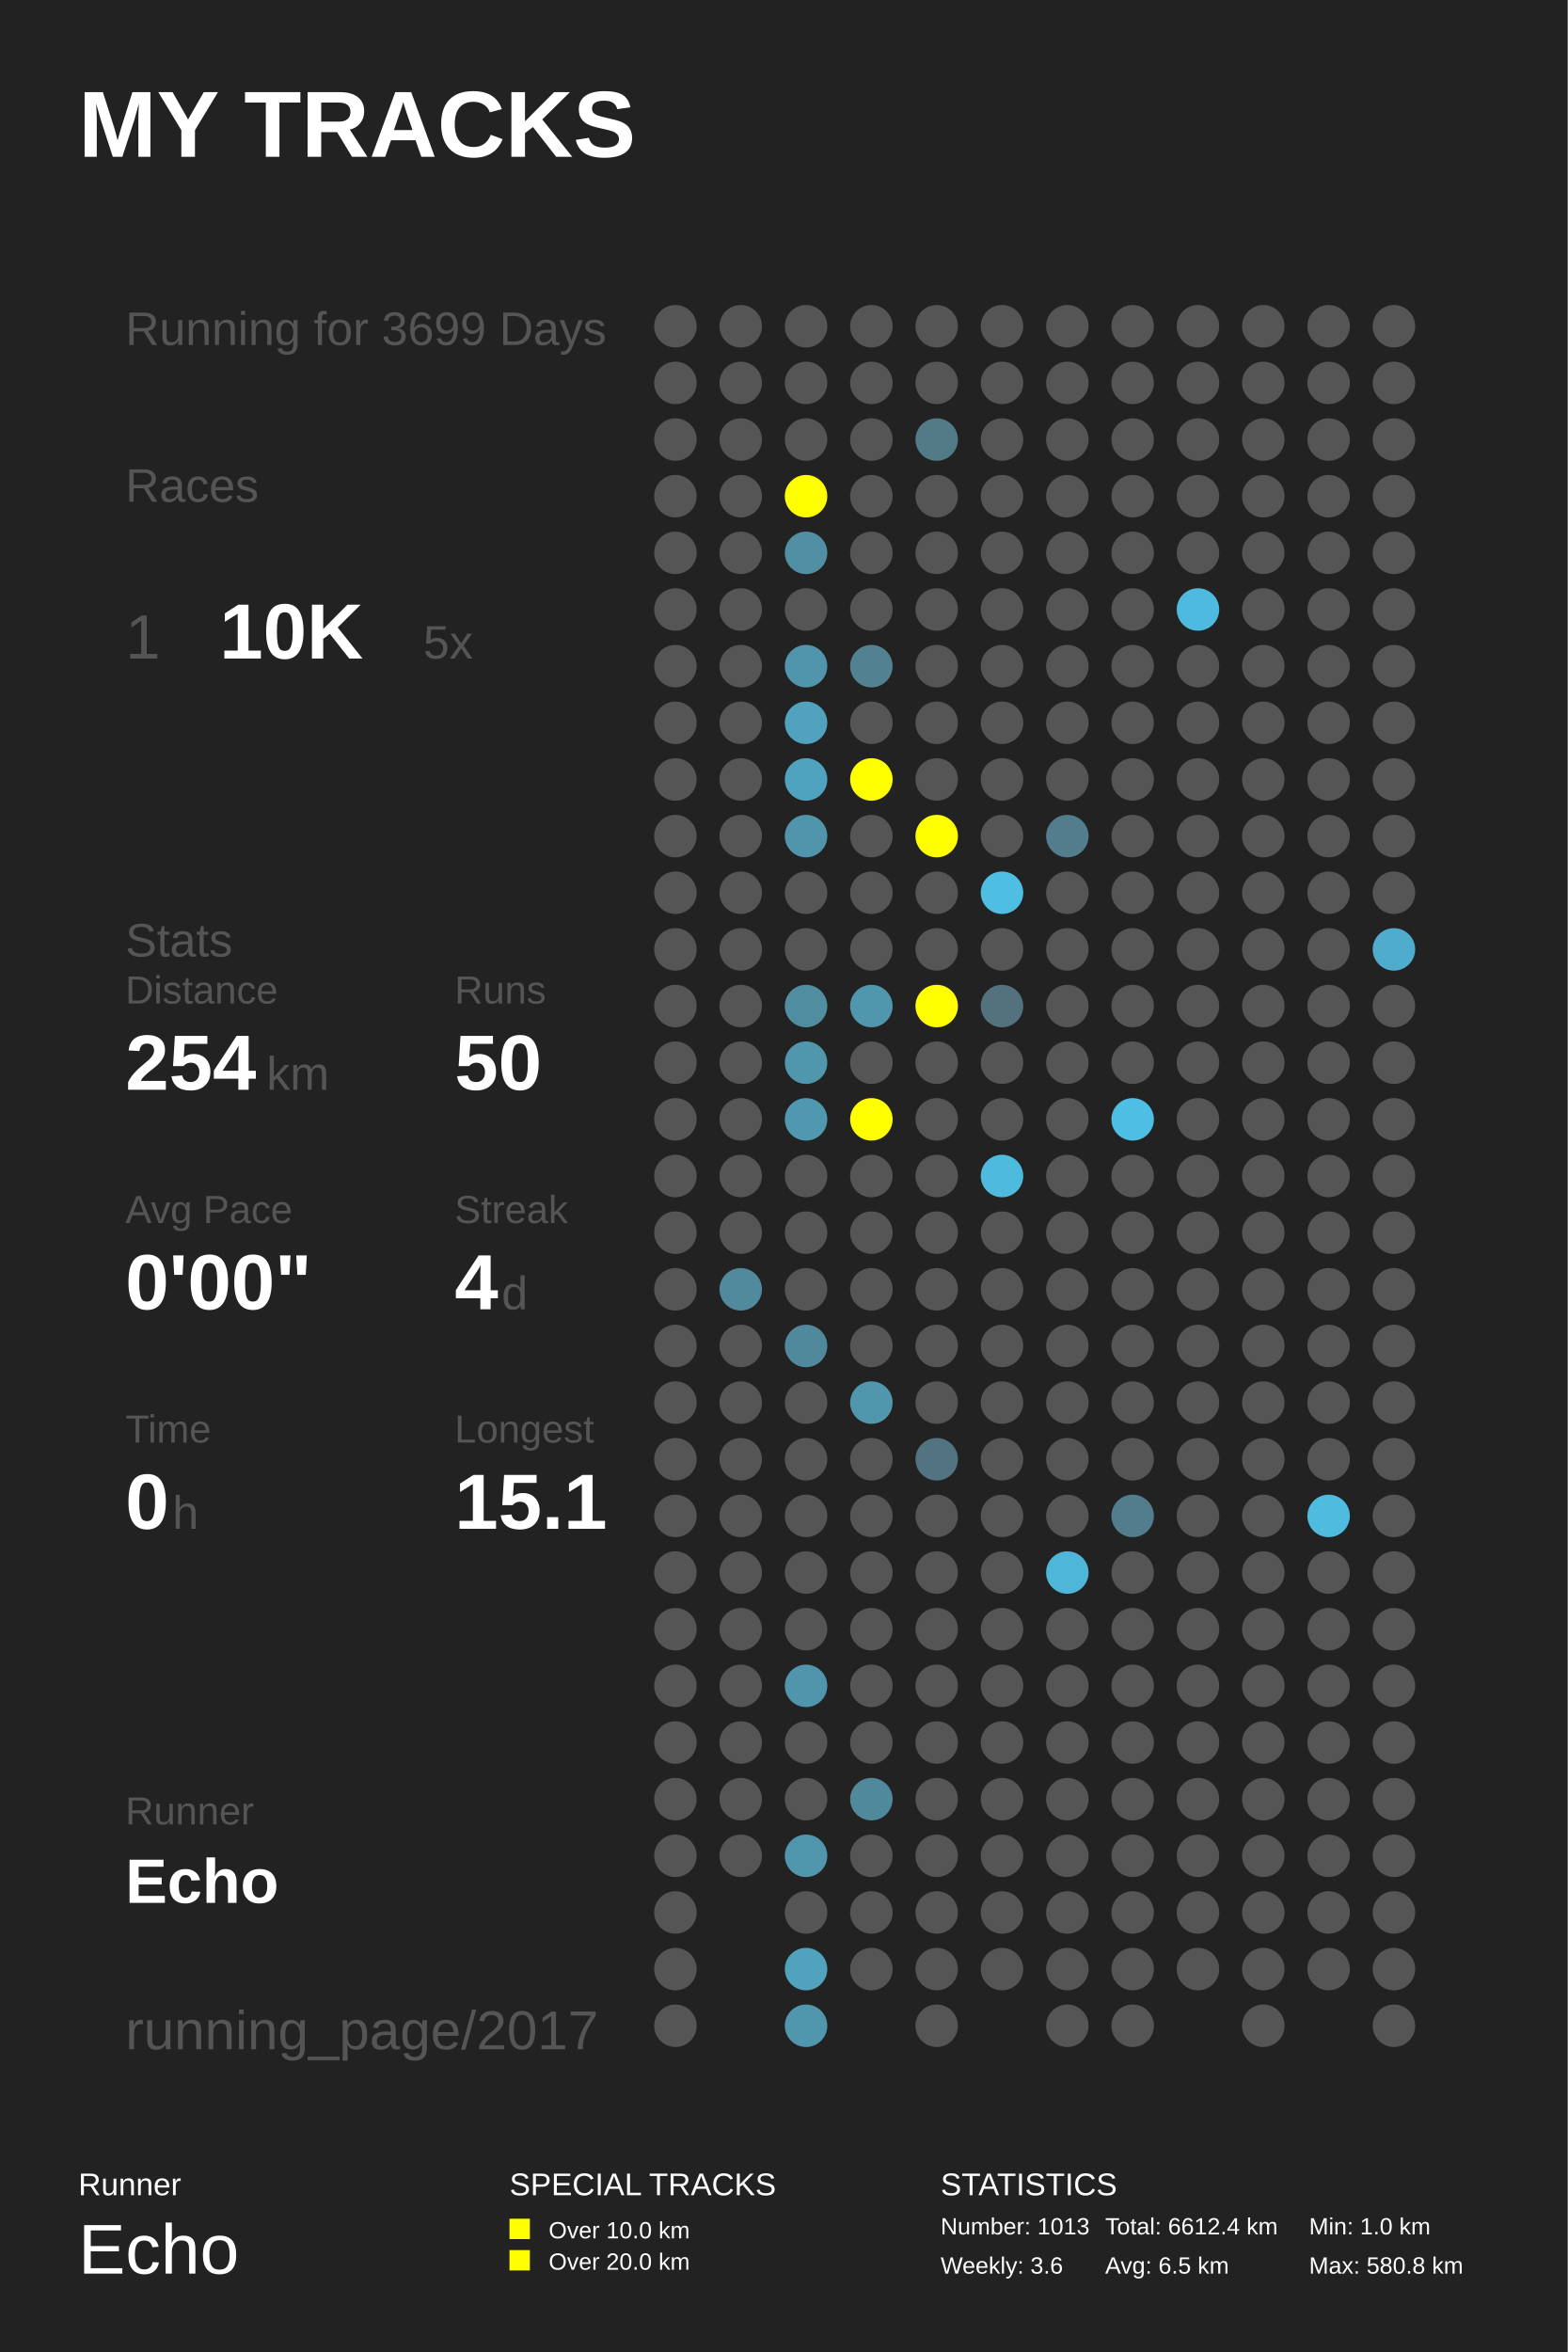
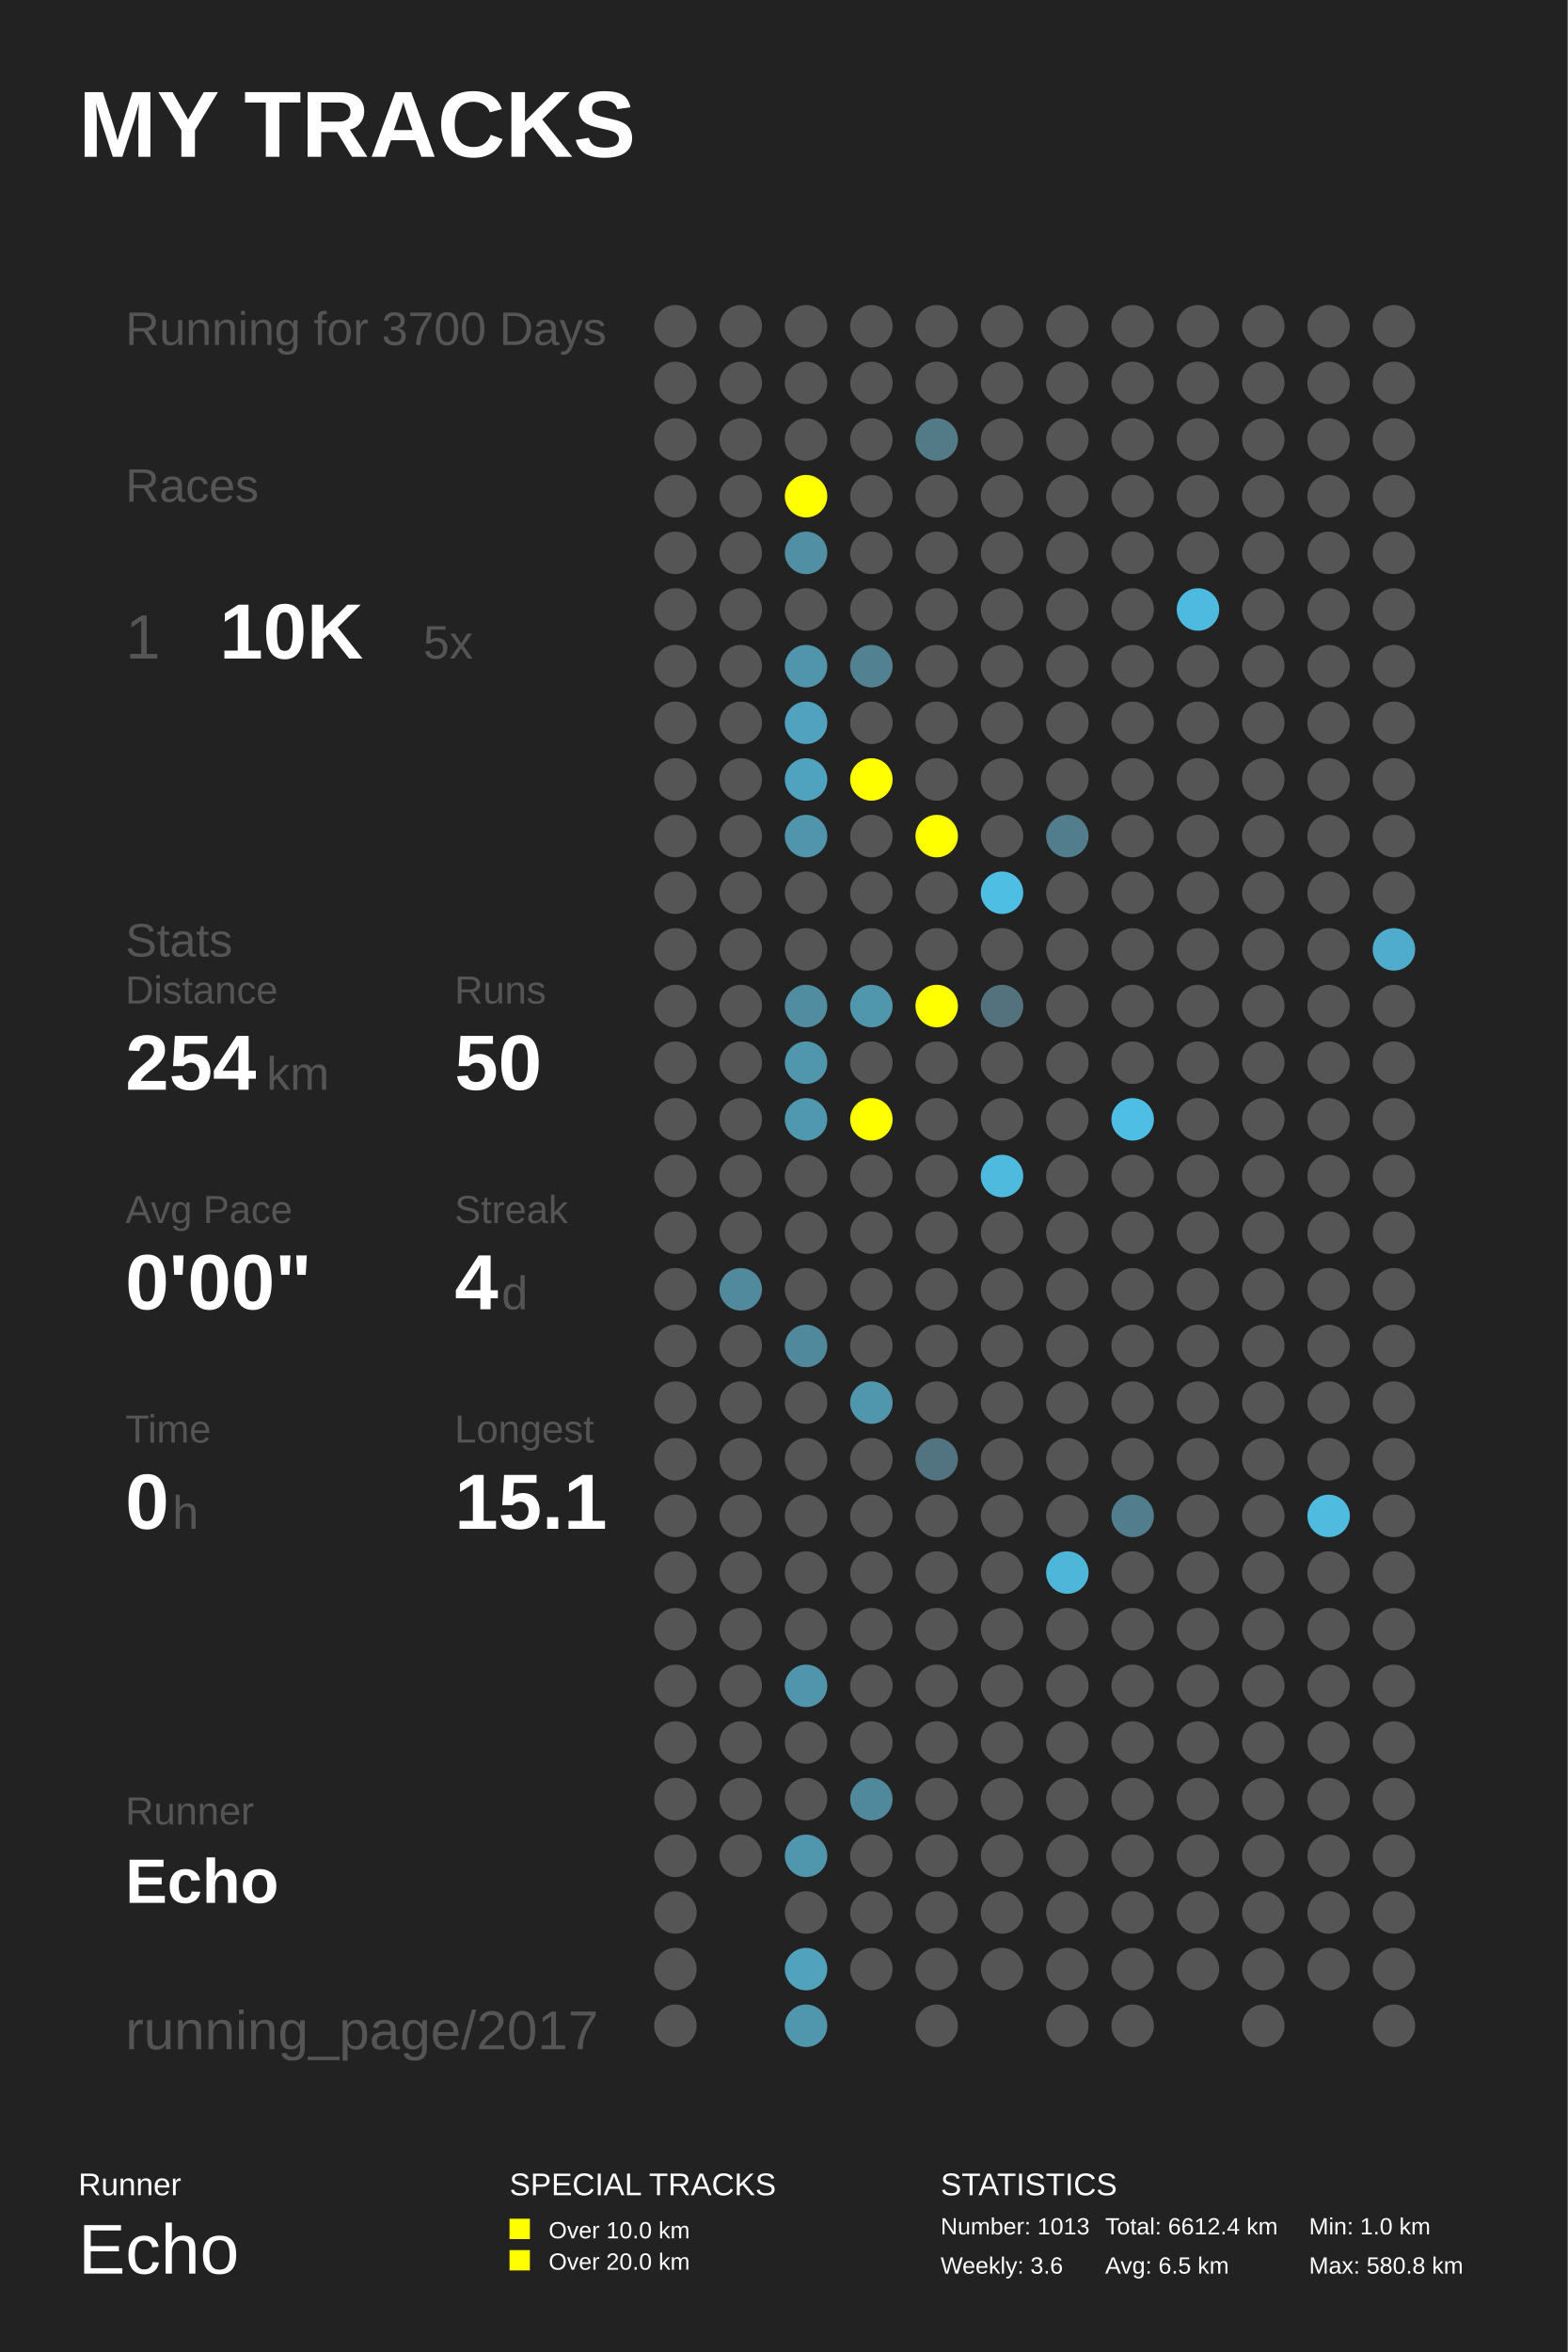
<svg xmlns="http://www.w3.org/2000/svg" baseProfile="full" height="300mm" version="1.1" viewBox="0,0,200,300" width="200mm">
  <defs />
  <rect fill="#222222" height="300" width="200" x="0" y="0" />
  <text fill="#FFFFFF" style="font-size:12px; font-family:Arial; font-weight:bold;" x="10" y="20">MY TRACKS</text>
  <text fill="#FFFFFF" style="font-size:4px; font-family:Arial" x="10" y="280">Runner</text>
  <text fill="#FFFFFF" style="font-size:9px; font-family:Arial" x="10" y="290">Echo</text>
  <text fill="#FFFFFF" style="font-size:4px; font-family:Arial" x="65" y="280">SPECIAL TRACKS</text>
  <rect fill="#FFFF00" height="2.6" width="2.6" x="65" y="283" />
  <text fill="#FFFFFF" style="font-size:3px; font-family:Arial" x="70" y="285.5">Over 10.0 km</text>
  <rect fill="#FFFF00" height="2.6" width="2.6" x="65" y="287" />
  <text fill="#FFFFFF" style="font-size:3px; font-family:Arial" x="70" y="289.5">Over 20.0 km</text>
  <text fill="#FFFFFF" style="font-size:4px; font-family:Arial" x="120" y="280">STATISTICS</text>
  <text fill="#FFFFFF" style="font-size:3px; font-family:Arial" x="120" y="285">Number: 1013</text>
  <text fill="#FFFFFF" style="font-size:3px; font-family:Arial" x="120" y="290">Weekly: 3.6</text>
  <text fill="#FFFFFF" style="font-size:3px; font-family:Arial" x="141" y="285">Total: 6612.4 km</text>
  <text fill="#FFFFFF" style="font-size:3px; font-family:Arial" x="141" y="290">Avg: 6.5 km</text>
  <text fill="#FFFFFF" style="font-size:3px; font-family:Arial" x="167" y="285">Min: 1.0 km</text>
  <text fill="#FFFFFF" style="font-size:3px; font-family:Arial" x="167" y="290">Max: 580.8 km</text>
-   <text fill="#555555" style="font-size:6px; font-family:Arial;" x="16" y="44">Running for 3699 Days</text>
+   <text fill="#555555" style="font-size:6px; font-family:Arial;" x="16" y="44">Running for 3700 Days</text>
  <text fill="#555555" style="font-size:6px; font-family:Arial;" x="16" y="64">Races</text>
  <text fill="#555555" style="font-size:8px; font-family:Arial;" x="16" y="84">1</text>
  <text fill="#FFFFFF" style="font-size:10px; font-family:Arial; font-weight:bold;" x="28" y="84">10K</text>
  <text fill="#555555" style="font-size:6px; font-family:Arial;" x="54" y="84">5x</text>
  <text fill="#555555" style="font-size:6px; font-family:Arial;" x="16" y="122">Stats</text>
  <text fill="#555555" style="font-size:5px; font-family:Arial;" x="16" y="128">Distance</text>
  <text fill="#FFFFFF" style="font-size:10px; font-family:Arial; font-weight:bold;" x="16" y="139">254</text>
  <text fill="#555555" style="font-size:6px; font-family:Arial;" x="34" y="139">km</text>
  <text fill="#555555" style="font-size:5px; font-family:Arial;" x="58" y="128">Runs</text>
  <text fill="#FFFFFF" style="font-size:10px; font-family:Arial; font-weight:bold;" x="58" y="139">50</text>
  <text fill="#555555" style="font-size:5px; font-family:Arial;" x="16" y="156">Avg Pace</text>
  <text fill="#FFFFFF" style="font-size:10px; font-family:Arial; font-weight:bold;" x="16" y="167">0'00"</text>
  <text fill="#555555" style="font-size:5px; font-family:Arial;" x="58" y="156">Streak</text>
  <text fill="#FFFFFF" style="font-size:10px; font-family:Arial; font-weight:bold;" x="58" y="167">4</text>
  <text fill="#555555" style="font-size:6px; font-family:Arial;" x="64" y="167">d</text>
  <text fill="#555555" style="font-size:5px; font-family:Arial;" x="16" y="184">Time</text>
  <text fill="#FFFFFF" style="font-size:10px; font-family:Arial; font-weight:bold;" x="16" y="195">0</text>
  <text fill="#555555" style="font-size:6px; font-family:Arial;" x="22" y="195">h</text>
  <text fill="#555555" style="font-size:5px; font-family:Arial;" x="58" y="184">Longest</text>
  <text fill="#FFFFFF" style="font-size:10px; font-family:Arial; font-weight:bold;" x="58" y="195">15.1</text>
  <text fill="#555555" style="font-size:5px; font-family:Arial;" x="16" y="232.71">Runner</text>
  <text fill="#FFFFFF" style="font-size:8px; font-family:Arial; font-weight:bold;" x="16" y="242.71">Echo</text>
  <text fill="#555555" style="font-size:7px; font-family:Arial;" x="16" y="261.387">running_page/2017</text>
  <circle cx="86.167" cy="41.613" fill="#555555" r="2.71" />
  <circle cx="86.167" cy="48.839" fill="#555555" r="2.71" />
  <circle cx="86.167" cy="56.065" fill="#555555" r="2.71" />
  <circle cx="86.167" cy="63.29" fill="#555555" r="2.71" />
  <circle cx="86.167" cy="70.516" fill="#555555" r="2.71" />
  <circle cx="86.167" cy="77.742" fill="#555555" r="2.71" />
  <circle cx="86.167" cy="84.968" fill="#555555" r="2.71" />
  <circle cx="86.167" cy="92.194" fill="#555555" r="2.71" />
  <circle cx="86.167" cy="99.419" fill="#555555" r="2.71" />
  <circle cx="86.167" cy="106.645" fill="#555555" r="2.71" />
  <circle cx="86.167" cy="113.871" fill="#555555" r="2.71" />
  <circle cx="86.167" cy="121.097" fill="#555555" r="2.71" />
  <circle cx="86.167" cy="128.323" fill="#555555" r="2.71" />
  <circle cx="86.167" cy="135.548" fill="#555555" r="2.71" />
  <circle cx="86.167" cy="142.774" fill="#555555" r="2.71" />
  <circle cx="86.167" cy="150.0" fill="#555555" r="2.71" />
  <circle cx="86.167" cy="157.226" fill="#555555" r="2.71" />
  <circle cx="86.167" cy="164.452" fill="#555555" r="2.71" />
  <circle cx="86.167" cy="171.677" fill="#555555" r="2.71" />
  <circle cx="86.167" cy="178.903" fill="#555555" r="2.71" />
  <circle cx="86.167" cy="186.129" fill="#555555" r="2.71" />
  <circle cx="86.167" cy="193.355" fill="#555555" r="2.71" />
  <circle cx="86.167" cy="200.581" fill="#555555" r="2.71" />
  <circle cx="86.167" cy="207.806" fill="#555555" r="2.71" />
  <circle cx="86.167" cy="215.032" fill="#555555" r="2.71" />
  <circle cx="86.167" cy="222.258" fill="#555555" r="2.71" />
  <circle cx="86.167" cy="229.484" fill="#555555" r="2.71" />
  <circle cx="86.167" cy="236.71" fill="#555555" r="2.71" />
  <circle cx="86.167" cy="243.935" fill="#555555" r="2.71" />
  <circle cx="86.167" cy="251.161" fill="#555555" r="2.71" />
  <circle cx="86.167" cy="258.387" fill="#555555" r="2.71" />
  <circle cx="94.5" cy="41.613" fill="#555555" r="2.71" />
  <circle cx="94.5" cy="48.839" fill="#555555" r="2.71" />
  <circle cx="94.5" cy="56.065" fill="#555555" r="2.71" />
  <circle cx="94.5" cy="63.29" fill="#555555" r="2.71" />
  <circle cx="94.5" cy="70.516" fill="#555555" r="2.71" />
  <circle cx="94.5" cy="77.742" fill="#555555" r="2.71" />
  <circle cx="94.5" cy="84.968" fill="#555555" r="2.71" />
  <circle cx="94.5" cy="92.194" fill="#555555" r="2.71" />
  <circle cx="94.5" cy="99.419" fill="#555555" r="2.71" />
  <circle cx="94.5" cy="106.645" fill="#555555" r="2.71" />
  <circle cx="94.5" cy="113.871" fill="#555555" r="2.71" />
  <circle cx="94.5" cy="121.097" fill="#555555" r="2.71" />
  <circle cx="94.5" cy="128.323" fill="#555555" r="2.71" />
  <circle cx="94.5" cy="135.548" fill="#555555" r="2.71" />
  <circle cx="94.5" cy="142.774" fill="#555555" r="2.71" />
  <circle cx="94.5" cy="150.0" fill="#555555" r="2.71" />
  <circle cx="94.5" cy="157.226" fill="#555555" r="2.71" />
  <circle cx="94.5" cy="164.452" fill="#51899d" r="2.71" />
  <circle cx="94.5" cy="171.677" fill="#555555" r="2.71" />
  <circle cx="94.5" cy="178.903" fill="#555555" r="2.71" />
  <circle cx="94.5" cy="186.129" fill="#555555" r="2.71" />
  <circle cx="94.5" cy="193.355" fill="#555555" r="2.71" />
  <circle cx="94.5" cy="200.581" fill="#555555" r="2.71" />
  <circle cx="94.5" cy="207.806" fill="#555555" r="2.71" />
  <circle cx="94.5" cy="215.032" fill="#555555" r="2.71" />
  <circle cx="94.5" cy="222.258" fill="#555555" r="2.71" />
  <circle cx="94.5" cy="229.484" fill="#555555" r="2.71" />
  <circle cx="94.5" cy="236.71" fill="#555555" r="2.71" />
  <circle cx="102.833" cy="41.613" fill="#555555" r="2.71" />
  <circle cx="102.833" cy="48.839" fill="#555555" r="2.71" />
  <circle cx="102.833" cy="56.065" fill="#555555" r="2.71" />
  <circle cx="102.833" cy="63.29" fill="#FFFF00" r="2.71" />
  <circle cx="102.833" cy="70.516" fill="#518fa4" r="2.71" />
  <circle cx="102.833" cy="77.742" fill="#555555" r="2.71" />
  <circle cx="102.833" cy="84.968" fill="#5095ac" r="2.71" />
  <circle cx="102.833" cy="92.194" fill="#50a2be" r="2.71" />
  <circle cx="102.833" cy="99.419" fill="#50a3bf" r="2.71" />
  <circle cx="102.833" cy="106.645" fill="#5095ac" r="2.71" />
  <circle cx="102.833" cy="113.871" fill="#555555" r="2.71" />
  <circle cx="102.833" cy="121.097" fill="#555555" r="2.71" />
  <circle cx="102.833" cy="128.323" fill="#518da1" r="2.71" />
  <circle cx="102.833" cy="135.548" fill="#5096ad" r="2.71" />
  <circle cx="102.833" cy="142.774" fill="#5098b0" r="2.71" />
  <circle cx="102.833" cy="150.0" fill="#555555" r="2.71" />
  <circle cx="102.833" cy="157.226" fill="#555555" r="2.71" />
  <circle cx="102.833" cy="164.452" fill="#555555" r="2.71" />
  <circle cx="102.833" cy="171.677" fill="#51899c" r="2.71" />
  <circle cx="102.833" cy="178.903" fill="#555555" r="2.71" />
  <circle cx="102.833" cy="186.129" fill="#555555" r="2.71" />
  <circle cx="102.833" cy="193.355" fill="#555555" r="2.71" />
  <circle cx="102.833" cy="200.581" fill="#555555" r="2.71" />
  <circle cx="102.833" cy="207.806" fill="#555555" r="2.71" />
  <circle cx="102.833" cy="215.032" fill="#5095ac" r="2.71" />
  <circle cx="102.833" cy="222.258" fill="#555555" r="2.71" />
  <circle cx="102.833" cy="229.484" fill="#555555" r="2.71" />
  <circle cx="102.833" cy="236.71" fill="#5096ad" r="2.71" />
  <circle cx="102.833" cy="243.935" fill="#555555" r="2.71" />
  <circle cx="102.833" cy="251.161" fill="#50a2bd" r="2.71" />
  <circle cx="102.833" cy="258.387" fill="#5096ad" r="2.71" />
  <circle cx="111.167" cy="41.613" fill="#555555" r="2.71" />
  <circle cx="111.167" cy="48.839" fill="#555555" r="2.71" />
  <circle cx="111.167" cy="56.065" fill="#555555" r="2.71" />
  <circle cx="111.167" cy="63.29" fill="#555555" r="2.71" />
  <circle cx="111.167" cy="70.516" fill="#555555" r="2.71" />
  <circle cx="111.167" cy="77.742" fill="#555555" r="2.71" />
  <circle cx="111.167" cy="84.968" fill="#528292" r="2.71" />
  <circle cx="111.167" cy="92.194" fill="#555555" r="2.71" />
  <circle cx="111.167" cy="99.419" fill="#FFFF00" r="2.71" />
  <circle cx="111.167" cy="106.645" fill="#555555" r="2.71" />
  <circle cx="111.167" cy="113.871" fill="#555555" r="2.71" />
  <circle cx="111.167" cy="121.097" fill="#555555" r="2.71" />
  <circle cx="111.167" cy="128.323" fill="#5096ad" r="2.71" />
  <circle cx="111.167" cy="135.548" fill="#555555" r="2.71" />
  <circle cx="111.167" cy="142.774" fill="#FFFF00" r="2.71" />
  <circle cx="111.167" cy="150.0" fill="#555555" r="2.71" />
  <circle cx="111.167" cy="157.226" fill="#555555" r="2.71" />
  <circle cx="111.167" cy="164.452" fill="#555555" r="2.71" />
  <circle cx="111.167" cy="171.677" fill="#555555" r="2.71" />
  <circle cx="111.167" cy="178.903" fill="#5096ad" r="2.71" />
  <circle cx="111.167" cy="186.129" fill="#555555" r="2.71" />
  <circle cx="111.167" cy="193.355" fill="#555555" r="2.71" />
  <circle cx="111.167" cy="200.581" fill="#555555" r="2.71" />
  <circle cx="111.167" cy="207.806" fill="#555555" r="2.71" />
  <circle cx="111.167" cy="215.032" fill="#555555" r="2.71" />
  <circle cx="111.167" cy="222.258" fill="#555555" r="2.71" />
  <circle cx="111.167" cy="229.484" fill="#51899c" r="2.71" />
  <circle cx="111.167" cy="236.71" fill="#555555" r="2.71" />
  <circle cx="111.167" cy="243.935" fill="#555555" r="2.71" />
  <circle cx="111.167" cy="251.161" fill="#555555" r="2.71" />
  <circle cx="119.5" cy="41.613" fill="#555555" r="2.71" />
  <circle cx="119.5" cy="48.839" fill="#555555" r="2.71" />
  <circle cx="119.5" cy="56.065" fill="#527a87" r="2.71" />
  <circle cx="119.5" cy="63.29" fill="#555555" r="2.71" />
  <circle cx="119.5" cy="70.516" fill="#555555" r="2.71" />
  <circle cx="119.5" cy="77.742" fill="#555555" r="2.71" />
  <circle cx="119.5" cy="84.968" fill="#555555" r="2.71" />
  <circle cx="119.5" cy="92.194" fill="#555555" r="2.71" />
  <circle cx="119.5" cy="99.419" fill="#555555" r="2.71" />
  <circle cx="119.5" cy="106.645" fill="#FFFF00" r="2.71" />
  <circle cx="119.5" cy="113.871" fill="#555555" r="2.71" />
  <circle cx="119.5" cy="121.097" fill="#555555" r="2.71" />
  <circle cx="119.5" cy="128.323" fill="#FFFF00" r="2.71" />
  <circle cx="119.5" cy="135.548" fill="#555555" r="2.71" />
  <circle cx="119.5" cy="142.774" fill="#555555" r="2.71" />
  <circle cx="119.5" cy="150.0" fill="#555555" r="2.71" />
  <circle cx="119.5" cy="157.226" fill="#555555" r="2.71" />
  <circle cx="119.5" cy="164.452" fill="#555555" r="2.71" />
  <circle cx="119.5" cy="171.677" fill="#555555" r="2.71" />
  <circle cx="119.5" cy="178.903" fill="#555555" r="2.71" />
  <circle cx="119.5" cy="186.129" fill="#527480" r="2.71" />
  <circle cx="119.5" cy="193.355" fill="#555555" r="2.71" />
  <circle cx="119.5" cy="200.581" fill="#555555" r="2.71" />
  <circle cx="119.5" cy="207.806" fill="#555555" r="2.71" />
  <circle cx="119.5" cy="215.032" fill="#555555" r="2.71" />
  <circle cx="119.5" cy="222.258" fill="#555555" r="2.71" />
  <circle cx="119.5" cy="229.484" fill="#555555" r="2.71" />
  <circle cx="119.5" cy="236.71" fill="#555555" r="2.71" />
  <circle cx="119.5" cy="243.935" fill="#555555" r="2.71" />
  <circle cx="119.5" cy="251.161" fill="#555555" r="2.71" />
  <circle cx="119.5" cy="258.387" fill="#555555" r="2.71" />
  <circle cx="127.833" cy="41.613" fill="#555555" r="2.71" />
  <circle cx="127.833" cy="48.839" fill="#555555" r="2.71" />
  <circle cx="127.833" cy="56.065" fill="#555555" r="2.71" />
  <circle cx="127.833" cy="63.29" fill="#555555" r="2.71" />
  <circle cx="127.833" cy="70.516" fill="#555555" r="2.71" />
  <circle cx="127.833" cy="77.742" fill="#555555" r="2.71" />
  <circle cx="127.833" cy="84.968" fill="#555555" r="2.71" />
  <circle cx="127.833" cy="92.194" fill="#555555" r="2.71" />
  <circle cx="127.833" cy="99.419" fill="#555555" r="2.71" />
  <circle cx="127.833" cy="106.645" fill="#555555" r="2.71" />
  <circle cx="127.833" cy="113.871" fill="#4ebee3" r="2.71" />
  <circle cx="127.833" cy="121.097" fill="#555555" r="2.71" />
  <circle cx="127.833" cy="128.323" fill="#53727d" r="2.71" />
  <circle cx="127.833" cy="135.548" fill="#555555" r="2.71" />
  <circle cx="127.833" cy="142.774" fill="#555555" r="2.71" />
  <circle cx="127.833" cy="150.0" fill="#4ebade" r="2.71" />
  <circle cx="127.833" cy="157.226" fill="#555555" r="2.71" />
  <circle cx="127.833" cy="164.452" fill="#555555" r="2.71" />
  <circle cx="127.833" cy="171.677" fill="#555555" r="2.71" />
  <circle cx="127.833" cy="178.903" fill="#555555" r="2.71" />
  <circle cx="127.833" cy="186.129" fill="#555555" r="2.71" />
  <circle cx="127.833" cy="193.355" fill="#555555" r="2.71" />
  <circle cx="127.833" cy="200.581" fill="#555555" r="2.71" />
  <circle cx="127.833" cy="207.806" fill="#555555" r="2.71" />
  <circle cx="127.833" cy="215.032" fill="#555555" r="2.71" />
  <circle cx="127.833" cy="222.258" fill="#555555" r="2.71" />
  <circle cx="127.833" cy="229.484" fill="#555555" r="2.71" />
  <circle cx="127.833" cy="236.71" fill="#555555" r="2.71" />
  <circle cx="127.833" cy="243.935" fill="#555555" r="2.71" />
  <circle cx="127.833" cy="251.161" fill="#555555" r="2.71" />
  <circle cx="136.167" cy="41.613" fill="#555555" r="2.71" />
  <circle cx="136.167" cy="48.839" fill="#555555" r="2.71" />
  <circle cx="136.167" cy="56.065" fill="#555555" r="2.71" />
  <circle cx="136.167" cy="63.29" fill="#555555" r="2.71" />
  <circle cx="136.167" cy="70.516" fill="#555555" r="2.71" />
  <circle cx="136.167" cy="77.742" fill="#555555" r="2.71" />
  <circle cx="136.167" cy="84.968" fill="#555555" r="2.71" />
  <circle cx="136.167" cy="92.194" fill="#555555" r="2.71" />
  <circle cx="136.167" cy="99.419" fill="#555555" r="2.71" />
  <circle cx="136.167" cy="106.645" fill="#527d8c" r="2.71" />
  <circle cx="136.167" cy="113.871" fill="#555555" r="2.71" />
  <circle cx="136.167" cy="121.097" fill="#555555" r="2.71" />
  <circle cx="136.167" cy="128.323" fill="#555555" r="2.71" />
  <circle cx="136.167" cy="135.548" fill="#555555" r="2.71" />
  <circle cx="136.167" cy="142.774" fill="#555555" r="2.71" />
  <circle cx="136.167" cy="150.0" fill="#555555" r="2.71" />
  <circle cx="136.167" cy="157.226" fill="#555555" r="2.71" />
  <circle cx="136.167" cy="164.452" fill="#555555" r="2.71" />
  <circle cx="136.167" cy="171.677" fill="#555555" r="2.71" />
  <circle cx="136.167" cy="178.903" fill="#555555" r="2.71" />
  <circle cx="136.167" cy="186.129" fill="#555555" r="2.71" />
  <circle cx="136.167" cy="193.355" fill="#555555" r="2.71" />
  <circle cx="136.167" cy="200.581" fill="#4eb6d8" r="2.71" />
  <circle cx="136.167" cy="207.806" fill="#555555" r="2.71" />
  <circle cx="136.167" cy="215.032" fill="#555555" r="2.71" />
  <circle cx="136.167" cy="222.258" fill="#555555" r="2.71" />
  <circle cx="136.167" cy="229.484" fill="#555555" r="2.71" />
  <circle cx="136.167" cy="236.71" fill="#555555" r="2.71" />
  <circle cx="136.167" cy="243.935" fill="#555555" r="2.71" />
  <circle cx="136.167" cy="251.161" fill="#555555" r="2.71" />
  <circle cx="136.167" cy="258.387" fill="#555555" r="2.71" />
  <circle cx="144.5" cy="41.613" fill="#555555" r="2.71" />
  <circle cx="144.5" cy="48.839" fill="#555555" r="2.71" />
  <circle cx="144.5" cy="56.065" fill="#555555" r="2.71" />
  <circle cx="144.5" cy="63.29" fill="#555555" r="2.71" />
  <circle cx="144.5" cy="70.516" fill="#555555" r="2.71" />
  <circle cx="144.5" cy="77.742" fill="#555555" r="2.71" />
  <circle cx="144.5" cy="84.968" fill="#555555" r="2.71" />
  <circle cx="144.5" cy="92.194" fill="#555555" r="2.71" />
  <circle cx="144.5" cy="99.419" fill="#555555" r="2.71" />
  <circle cx="144.5" cy="106.645" fill="#555555" r="2.71" />
  <circle cx="144.5" cy="113.871" fill="#555555" r="2.71" />
  <circle cx="144.5" cy="121.097" fill="#555555" r="2.71" />
  <circle cx="144.5" cy="128.323" fill="#555555" r="2.71" />
  <circle cx="144.5" cy="135.548" fill="#555555" r="2.71" />
  <circle cx="144.5" cy="142.774" fill="#4ebee4" r="2.71" />
  <circle cx="144.5" cy="150.0" fill="#555555" r="2.71" />
  <circle cx="144.5" cy="157.226" fill="#555555" r="2.71" />
  <circle cx="144.5" cy="164.452" fill="#555555" r="2.71" />
  <circle cx="144.5" cy="171.677" fill="#555555" r="2.71" />
  <circle cx="144.5" cy="178.903" fill="#555555" r="2.71" />
  <circle cx="144.5" cy="186.129" fill="#555555" r="2.71" />
  <circle cx="144.5" cy="193.355" fill="#527d8c" r="2.71" />
  <circle cx="144.5" cy="200.581" fill="#555555" r="2.71" />
  <circle cx="144.5" cy="207.806" fill="#555555" r="2.71" />
  <circle cx="144.5" cy="215.032" fill="#555555" r="2.71" />
  <circle cx="144.5" cy="222.258" fill="#555555" r="2.71" />
  <circle cx="144.5" cy="229.484" fill="#555555" r="2.71" />
  <circle cx="144.5" cy="236.71" fill="#555555" r="2.71" />
  <circle cx="144.5" cy="243.935" fill="#555555" r="2.71" />
  <circle cx="144.5" cy="251.161" fill="#555555" r="2.71" />
  <circle cx="144.5" cy="258.387" fill="#555555" r="2.71" />
  <circle cx="152.833" cy="41.613" fill="#555555" r="2.71" />
  <circle cx="152.833" cy="48.839" fill="#555555" r="2.71" />
  <circle cx="152.833" cy="56.065" fill="#555555" r="2.71" />
  <circle cx="152.833" cy="63.29" fill="#555555" r="2.71" />
  <circle cx="152.833" cy="70.516" fill="#555555" r="2.71" />
  <circle cx="152.833" cy="77.742" fill="#4ebadf" r="2.71" />
  <circle cx="152.833" cy="84.968" fill="#555555" r="2.71" />
  <circle cx="152.833" cy="92.194" fill="#555555" r="2.71" />
  <circle cx="152.833" cy="99.419" fill="#555555" r="2.71" />
  <circle cx="152.833" cy="106.645" fill="#555555" r="2.71" />
  <circle cx="152.833" cy="113.871" fill="#555555" r="2.71" />
  <circle cx="152.833" cy="121.097" fill="#555555" r="2.71" />
  <circle cx="152.833" cy="128.323" fill="#555555" r="2.71" />
  <circle cx="152.833" cy="135.548" fill="#555555" r="2.71" />
  <circle cx="152.833" cy="142.774" fill="#555555" r="2.71" />
  <circle cx="152.833" cy="150.0" fill="#555555" r="2.71" />
  <circle cx="152.833" cy="157.226" fill="#555555" r="2.71" />
  <circle cx="152.833" cy="164.452" fill="#555555" r="2.71" />
  <circle cx="152.833" cy="171.677" fill="#555555" r="2.71" />
  <circle cx="152.833" cy="178.903" fill="#555555" r="2.71" />
  <circle cx="152.833" cy="186.129" fill="#555555" r="2.71" />
  <circle cx="152.833" cy="193.355" fill="#555555" r="2.71" />
  <circle cx="152.833" cy="200.581" fill="#555555" r="2.71" />
  <circle cx="152.833" cy="207.806" fill="#555555" r="2.71" />
  <circle cx="152.833" cy="215.032" fill="#555555" r="2.71" />
  <circle cx="152.833" cy="222.258" fill="#555555" r="2.71" />
  <circle cx="152.833" cy="229.484" fill="#555555" r="2.71" />
  <circle cx="152.833" cy="236.71" fill="#555555" r="2.71" />
  <circle cx="152.833" cy="243.935" fill="#555555" r="2.71" />
  <circle cx="152.833" cy="251.161" fill="#555555" r="2.71" />
  <circle cx="161.167" cy="41.613" fill="#555555" r="2.71" />
  <circle cx="161.167" cy="48.839" fill="#555555" r="2.71" />
  <circle cx="161.167" cy="56.065" fill="#555555" r="2.71" />
  <circle cx="161.167" cy="63.29" fill="#555555" r="2.71" />
  <circle cx="161.167" cy="70.516" fill="#555555" r="2.71" />
  <circle cx="161.167" cy="77.742" fill="#555555" r="2.71" />
  <circle cx="161.167" cy="84.968" fill="#555555" r="2.71" />
  <circle cx="161.167" cy="92.194" fill="#555555" r="2.71" />
  <circle cx="161.167" cy="99.419" fill="#555555" r="2.71" />
  <circle cx="161.167" cy="106.645" fill="#555555" r="2.71" />
  <circle cx="161.167" cy="113.871" fill="#555555" r="2.71" />
  <circle cx="161.167" cy="121.097" fill="#555555" r="2.71" />
  <circle cx="161.167" cy="128.323" fill="#555555" r="2.71" />
  <circle cx="161.167" cy="135.548" fill="#555555" r="2.71" />
  <circle cx="161.167" cy="142.774" fill="#555555" r="2.71" />
  <circle cx="161.167" cy="150.0" fill="#555555" r="2.71" />
  <circle cx="161.167" cy="157.226" fill="#555555" r="2.71" />
  <circle cx="161.167" cy="164.452" fill="#555555" r="2.71" />
  <circle cx="161.167" cy="171.677" fill="#555555" r="2.71" />
  <circle cx="161.167" cy="178.903" fill="#555555" r="2.71" />
  <circle cx="161.167" cy="186.129" fill="#555555" r="2.71" />
  <circle cx="161.167" cy="193.355" fill="#555555" r="2.71" />
  <circle cx="161.167" cy="200.581" fill="#555555" r="2.71" />
  <circle cx="161.167" cy="207.806" fill="#555555" r="2.71" />
  <circle cx="161.167" cy="215.032" fill="#555555" r="2.71" />
  <circle cx="161.167" cy="222.258" fill="#555555" r="2.71" />
  <circle cx="161.167" cy="229.484" fill="#555555" r="2.71" />
  <circle cx="161.167" cy="236.71" fill="#555555" r="2.71" />
  <circle cx="161.167" cy="243.935" fill="#555555" r="2.71" />
  <circle cx="161.167" cy="251.161" fill="#555555" r="2.71" />
  <circle cx="161.167" cy="258.387" fill="#555555" r="2.71" />
  <circle cx="169.5" cy="41.613" fill="#555555" r="2.71" />
  <circle cx="169.5" cy="48.839" fill="#555555" r="2.71" />
  <circle cx="169.5" cy="56.065" fill="#555555" r="2.71" />
  <circle cx="169.5" cy="63.29" fill="#555555" r="2.71" />
  <circle cx="169.5" cy="70.516" fill="#555555" r="2.71" />
  <circle cx="169.5" cy="77.742" fill="#555555" r="2.71" />
  <circle cx="169.5" cy="84.968" fill="#555555" r="2.71" />
  <circle cx="169.5" cy="92.194" fill="#555555" r="2.71" />
  <circle cx="169.5" cy="99.419" fill="#555555" r="2.71" />
  <circle cx="169.5" cy="106.645" fill="#555555" r="2.71" />
  <circle cx="169.5" cy="113.871" fill="#555555" r="2.71" />
  <circle cx="169.5" cy="121.097" fill="#555555" r="2.71" />
  <circle cx="169.5" cy="128.323" fill="#555555" r="2.71" />
  <circle cx="169.5" cy="135.548" fill="#555555" r="2.71" />
  <circle cx="169.5" cy="142.774" fill="#555555" r="2.71" />
  <circle cx="169.5" cy="150.0" fill="#555555" r="2.71" />
  <circle cx="169.5" cy="157.226" fill="#555555" r="2.71" />
  <circle cx="169.5" cy="164.452" fill="#555555" r="2.71" />
  <circle cx="169.5" cy="171.677" fill="#555555" r="2.71" />
  <circle cx="169.5" cy="178.903" fill="#555555" r="2.71" />
  <circle cx="169.5" cy="186.129" fill="#555555" r="2.71" />
  <circle cx="169.5" cy="193.355" fill="#4ebbdf" r="2.71" />
  <circle cx="169.5" cy="200.581" fill="#555555" r="2.71" />
  <circle cx="169.5" cy="207.806" fill="#555555" r="2.71" />
  <circle cx="169.5" cy="215.032" fill="#555555" r="2.71" />
  <circle cx="169.5" cy="222.258" fill="#555555" r="2.71" />
  <circle cx="169.5" cy="229.484" fill="#555555" r="2.71" />
  <circle cx="169.5" cy="236.71" fill="#555555" r="2.71" />
  <circle cx="169.5" cy="243.935" fill="#555555" r="2.71" />
  <circle cx="169.5" cy="251.161" fill="#555555" r="2.71" />
  <circle cx="177.833" cy="41.613" fill="#555555" r="2.71" />
  <circle cx="177.833" cy="48.839" fill="#555555" r="2.71" />
  <circle cx="177.833" cy="56.065" fill="#555555" r="2.71" />
  <circle cx="177.833" cy="63.29" fill="#555555" r="2.71" />
  <circle cx="177.833" cy="70.516" fill="#555555" r="2.71" />
  <circle cx="177.833" cy="77.742" fill="#555555" r="2.71" />
  <circle cx="177.833" cy="84.968" fill="#555555" r="2.71" />
  <circle cx="177.833" cy="92.194" fill="#555555" r="2.71" />
  <circle cx="177.833" cy="99.419" fill="#555555" r="2.71" />
  <circle cx="177.833" cy="106.645" fill="#555555" r="2.71" />
  <circle cx="177.833" cy="113.871" fill="#555555" r="2.71" />
  <circle cx="177.833" cy="121.097" fill="#4faccc" r="2.71" />
  <circle cx="177.833" cy="128.323" fill="#555555" r="2.71" />
  <circle cx="177.833" cy="135.548" fill="#555555" r="2.71" />
  <circle cx="177.833" cy="142.774" fill="#555555" r="2.71" />
  <circle cx="177.833" cy="150.0" fill="#555555" r="2.71" />
  <circle cx="177.833" cy="157.226" fill="#555555" r="2.71" />
  <circle cx="177.833" cy="164.452" fill="#555555" r="2.71" />
  <circle cx="177.833" cy="171.677" fill="#555555" r="2.71" />
  <circle cx="177.833" cy="178.903" fill="#555555" r="2.71" />
  <circle cx="177.833" cy="186.129" fill="#555555" r="2.71" />
  <circle cx="177.833" cy="193.355" fill="#555555" r="2.71" />
  <circle cx="177.833" cy="200.581" fill="#555555" r="2.71" />
  <circle cx="177.833" cy="207.806" fill="#555555" r="2.71" />
  <circle cx="177.833" cy="215.032" fill="#555555" r="2.71" />
  <circle cx="177.833" cy="222.258" fill="#555555" r="2.71" />
  <circle cx="177.833" cy="229.484" fill="#555555" r="2.71" />
  <circle cx="177.833" cy="236.71" fill="#555555" r="2.71" />
  <circle cx="177.833" cy="243.935" fill="#555555" r="2.71" />
  <circle cx="177.833" cy="251.161" fill="#555555" r="2.71" />
  <circle cx="177.833" cy="258.387" fill="#555555" r="2.71" />
</svg>
